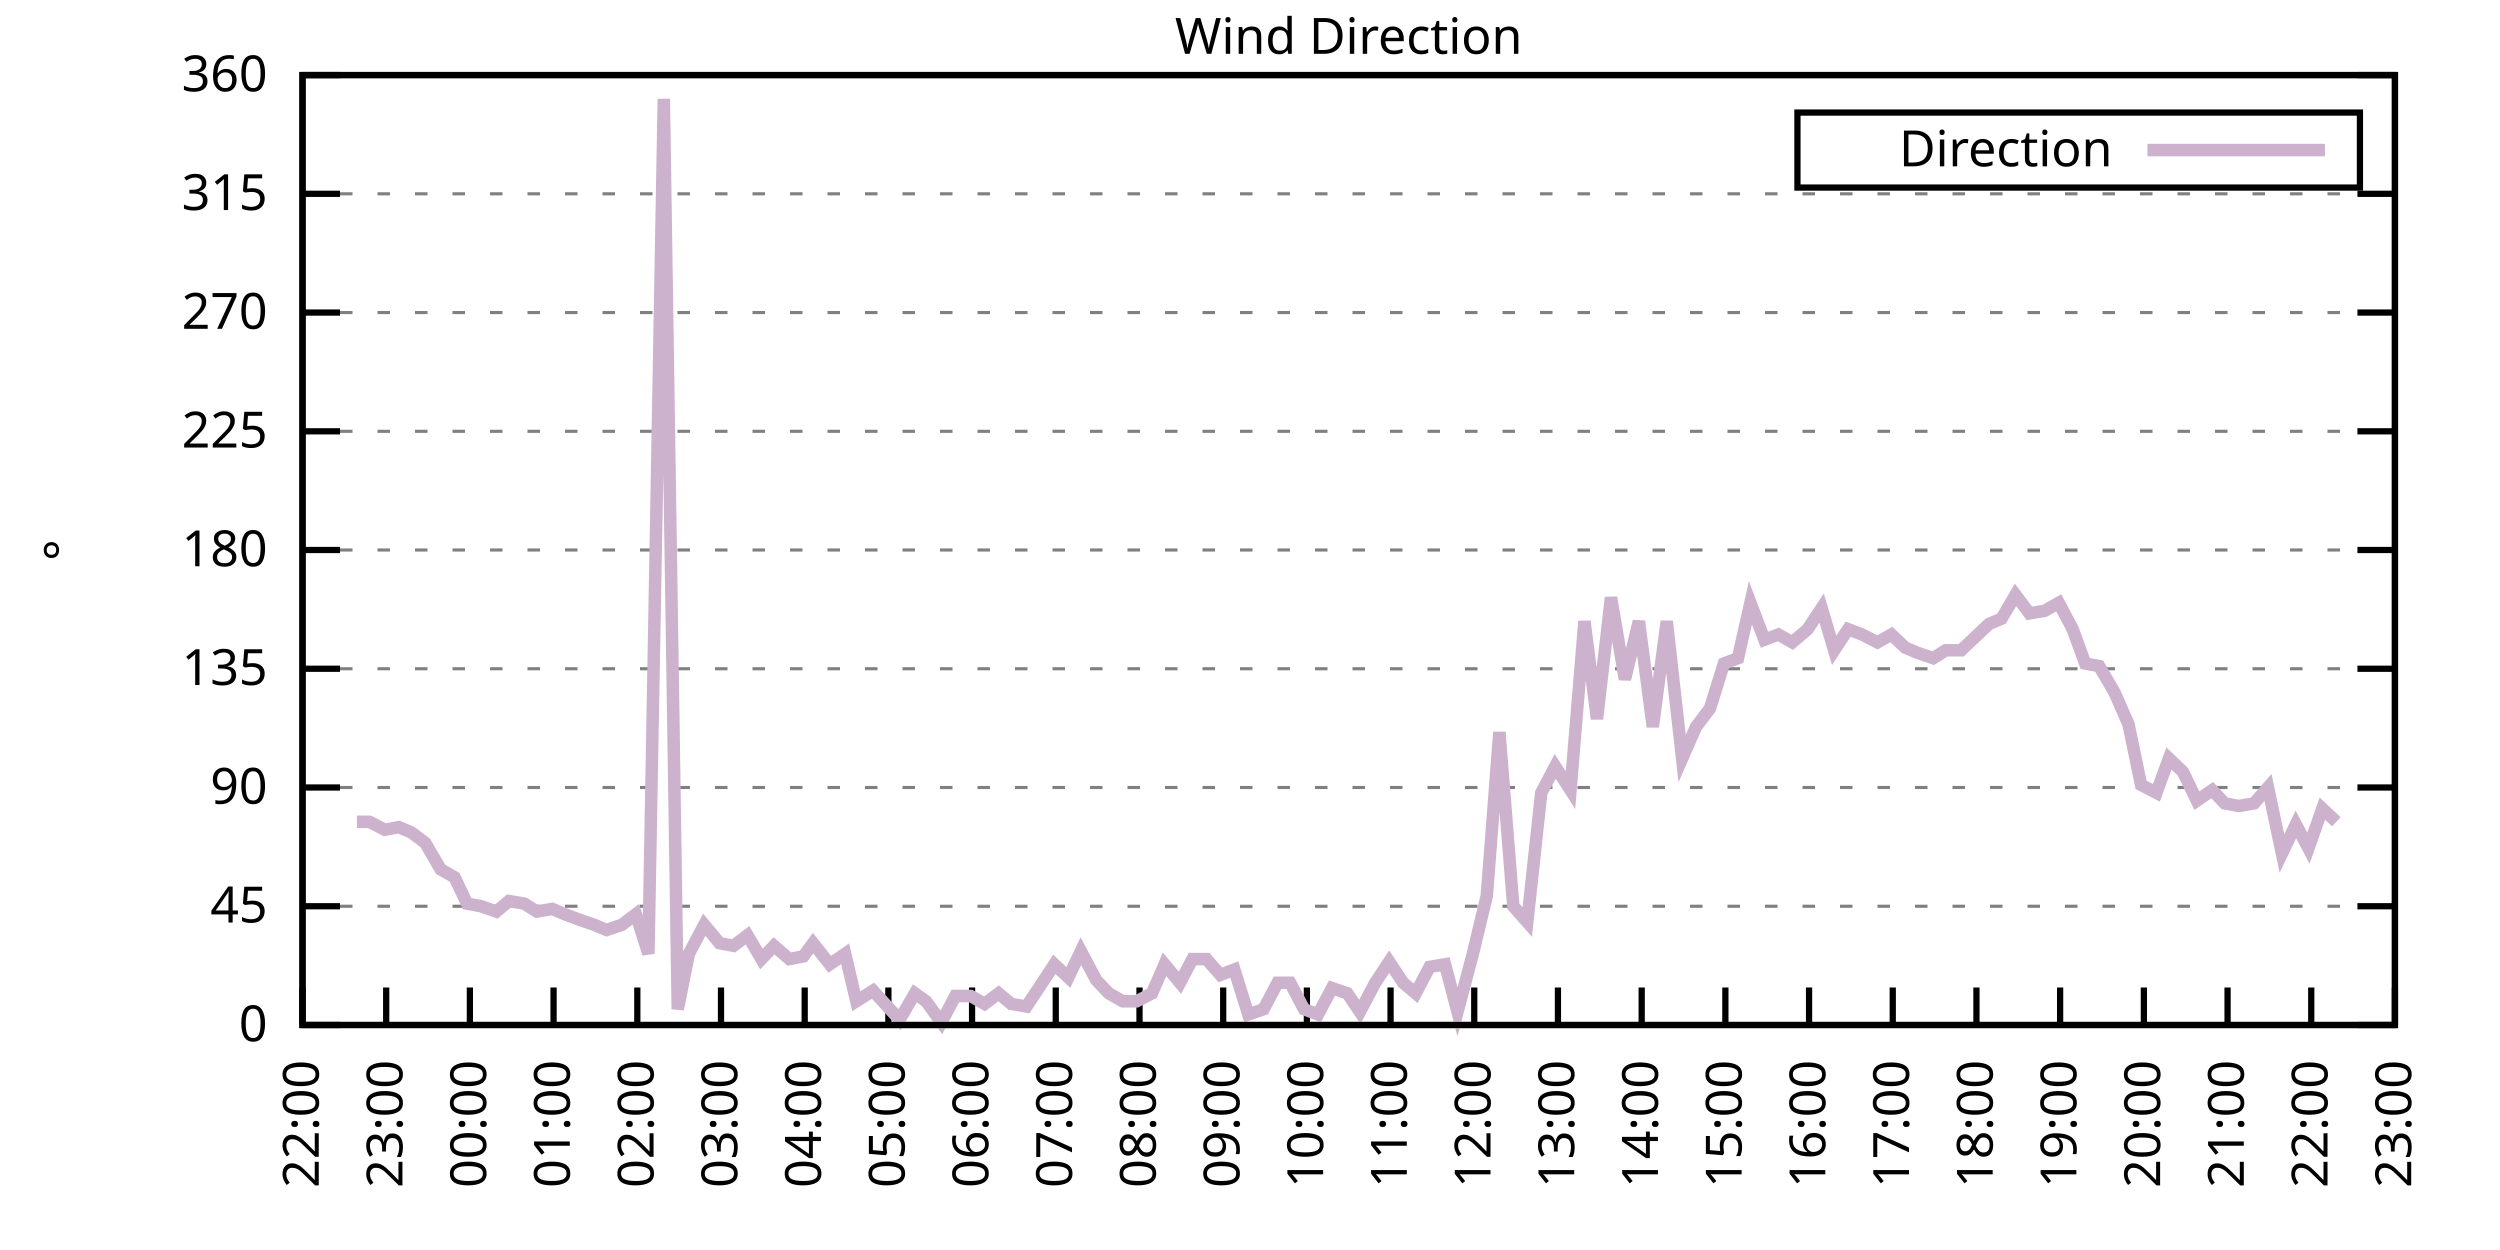
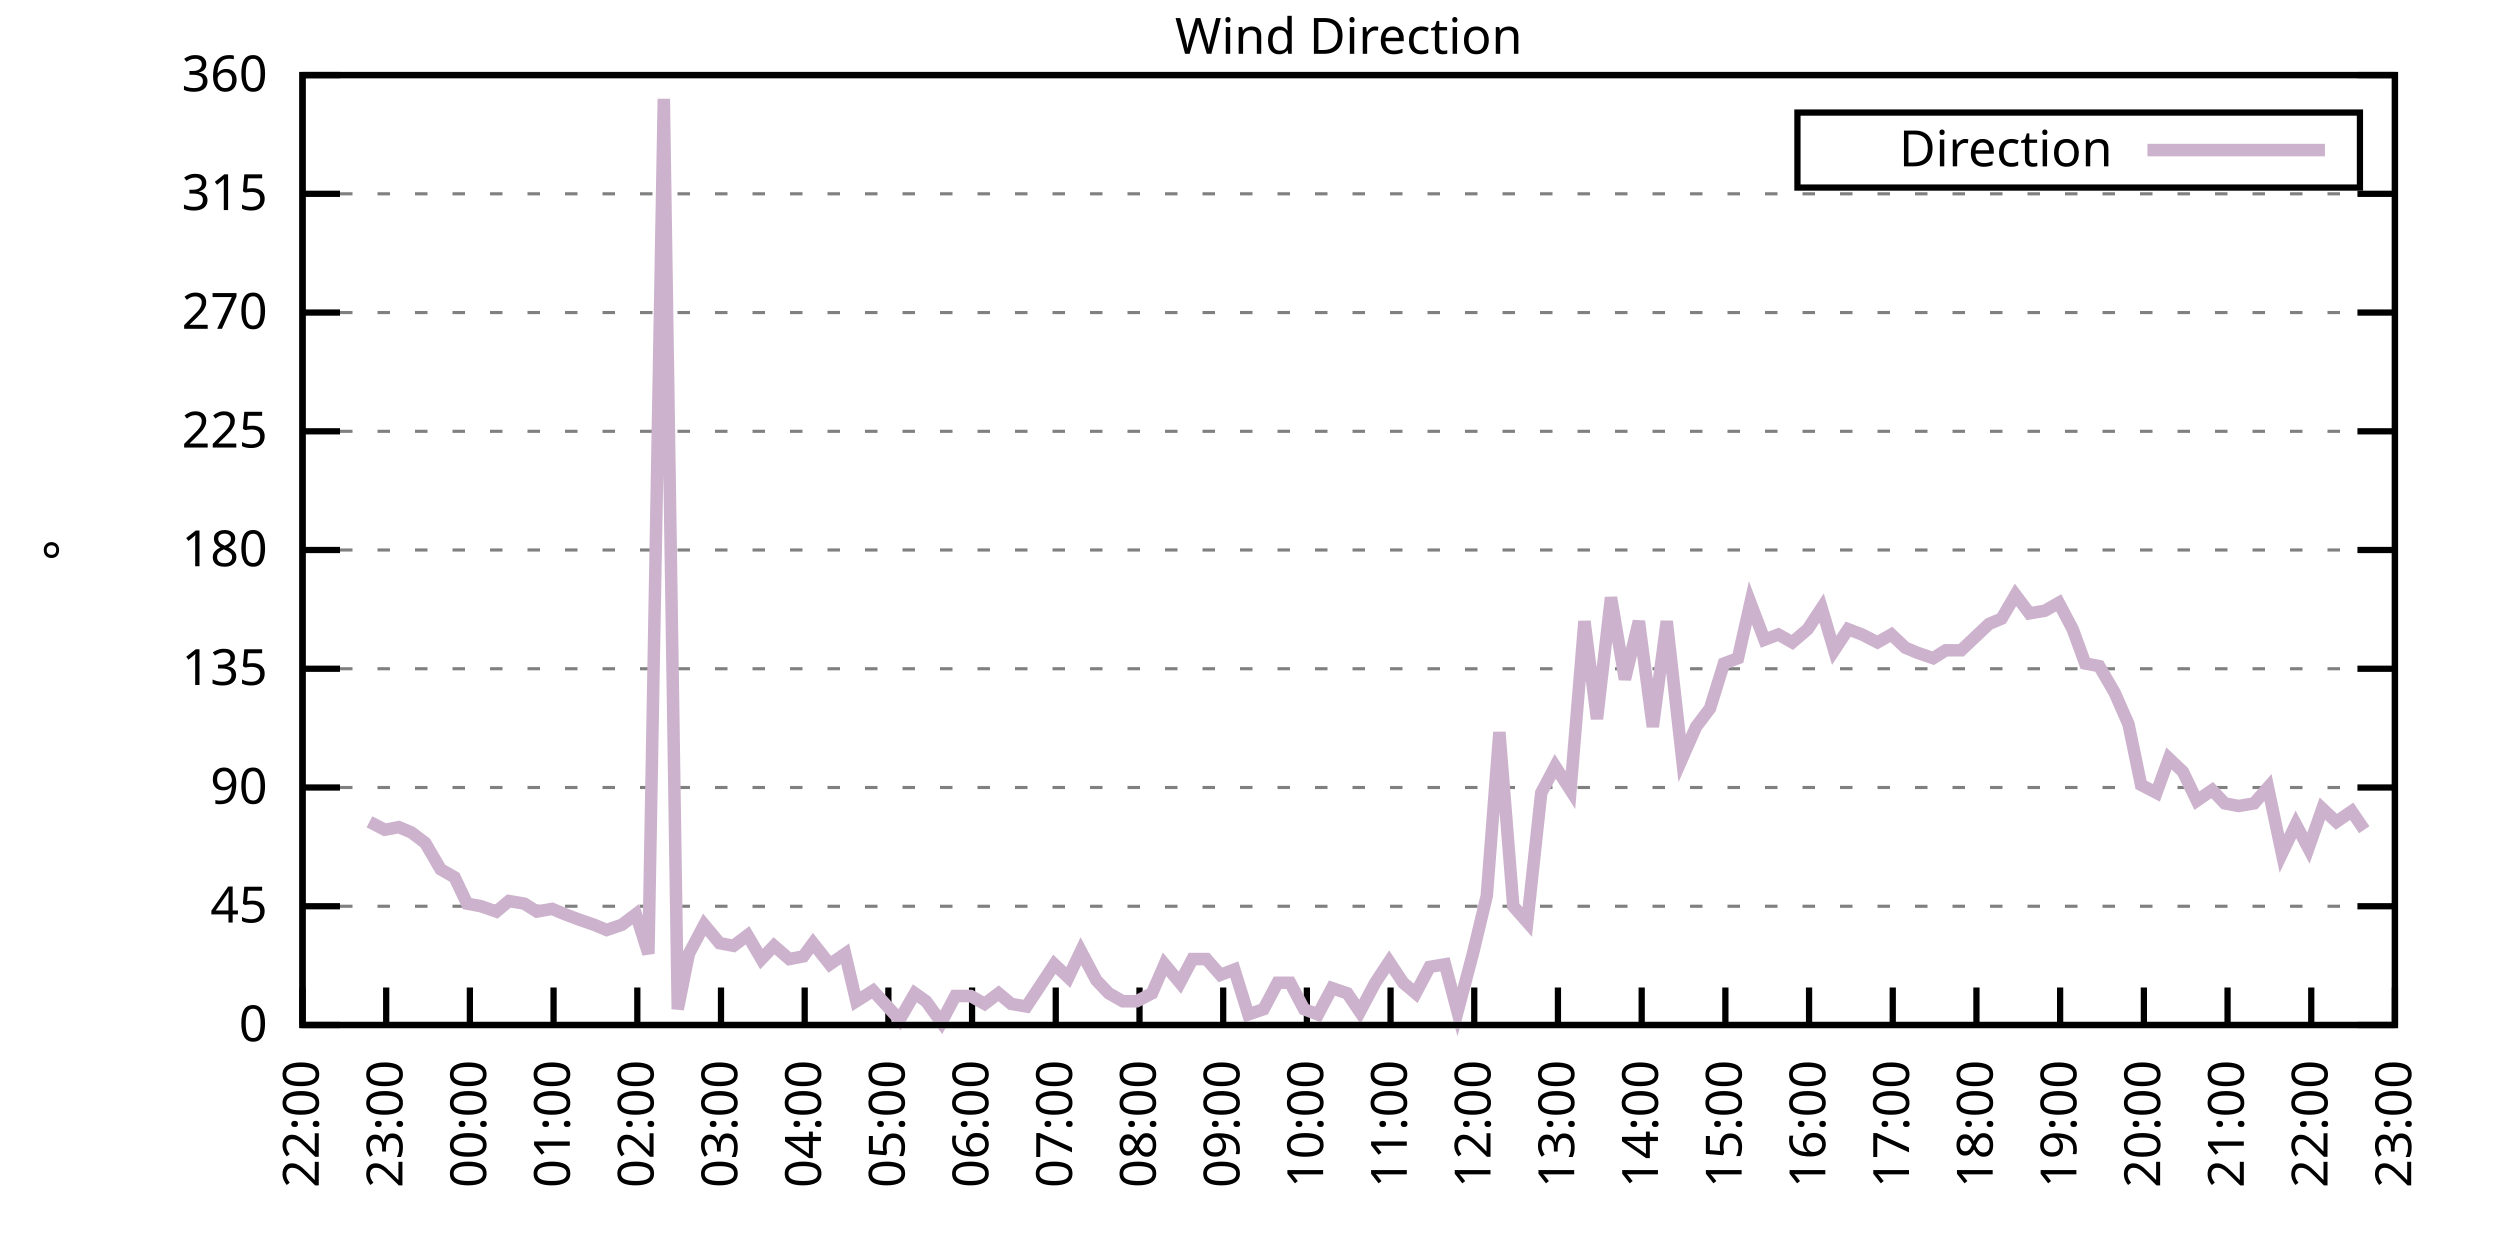
<svg xmlns="http://www.w3.org/2000/svg" xmlns:xlink="http://www.w3.org/1999/xlink" width="400" height="200" viewBox="0 0 400 200">
  <g id="gnuplot_canvas">
    <rect x="0" y="0" width="400" height="200" fill="none" />
    <defs>
      <circle id="gpDot" r="0.5" stroke-width="0.5" stroke="currentColor" />
      <path id="gpPt0" stroke-width="0.333" stroke="currentColor" d="M-1,0 h2 M0,-1 v2" />
      <path id="gpPt1" stroke-width="0.333" stroke="currentColor" d="M-1,-1 L1,1 M1,-1 L-1,1" />
      <path id="gpPt2" stroke-width="0.333" stroke="currentColor" d="M-1,0 L1,0 M0,-1 L0,1 M-1,-1 L1,1 M-1,1 L1,-1" />
      <rect id="gpPt3" stroke-width="0.333" stroke="currentColor" x="-1" y="-1" width="2" height="2" />
      <rect id="gpPt4" stroke-width="0.333" stroke="currentColor" fill="currentColor" x="-1" y="-1" width="2" height="2" />
      <circle id="gpPt5" stroke-width="0.333" stroke="currentColor" cx="0" cy="0" r="1" />
      <use xlink:href="#gpPt5" id="gpPt6" fill="currentColor" stroke="none" />
      <path id="gpPt7" stroke-width="0.333" stroke="currentColor" d="M0,-1.33 L-1.33,0.67 L1.33,0.67 z" />
      <use xlink:href="#gpPt7" id="gpPt8" fill="currentColor" stroke="none" />
      <use xlink:href="#gpPt7" id="gpPt9" stroke="currentColor" transform="rotate(180)" />
      <use xlink:href="#gpPt9" id="gpPt10" fill="currentColor" stroke="none" />
      <use xlink:href="#gpPt3" id="gpPt11" stroke="currentColor" transform="rotate(45)" />
      <use xlink:href="#gpPt11" id="gpPt12" fill="currentColor" stroke="none" />
      <path id="gpPt13" stroke-width="0.333" stroke="currentColor" d="M0,1.330 L1.265,0.411 L0.782,-1.067 L-0.782,-1.076 L-1.265,0.411 z" />
      <use xlink:href="#gpPt13" id="gpPt14" fill="currentColor" stroke="none" />
      <filter id="textbox" filterUnits="objectBoundingBox" x="0" y="0" height="1" width="1">
        <feFlood flood-color="white" flood-opacity="1" result="bgnd" />
        <feComposite in="SourceGraphic" in2="bgnd" operator="atop" />
      </filter>
      <filter id="greybox" filterUnits="objectBoundingBox" x="0" y="0" height="1" width="1">
        <feFlood flood-color="lightgrey" flood-opacity="1" result="grey" />
        <feComposite in="SourceGraphic" in2="grey" operator="atop" />
      </filter>
    </defs>
    <g fill="none" color="white" stroke="currentColor" stroke-width="1.00" stroke-linecap="butt" stroke-linejoin="miter">
</g>
    <g fill="none" color="black" stroke="currentColor" stroke-width="1.00" stroke-linecap="butt" stroke-linejoin="miter">
      <g stroke="none" shape-rendering="crispEdges">
        <polygon fill="rgb(255, 255, 255)" points="48.40,164.00 383.18,164.00 383.18,12.02 48.40,12.02 " />
      </g>
    </g>
    <g fill="none" color="black" stroke="currentColor" stroke-width="1.00" stroke-linecap="butt" stroke-linejoin="miter">
</g>
    <g fill="none" color="black" stroke="black" stroke-width="0.50" stroke-linecap="butt" stroke-linejoin="miter">
</g>
    <g fill="none" color="gray" stroke="currentColor" stroke-width="0.50" stroke-linecap="butt" stroke-linejoin="miter">
      <path stroke="gray" stroke-dasharray="2,4" class="gridline" d="M48.40,164.00 L383.19,164.00  " />
    </g>
    <g fill="none" color="gray" stroke="gray" stroke-width="1.00" stroke-linecap="butt" stroke-linejoin="miter">
</g>
    <g fill="none" color="black" stroke="currentColor" stroke-width="1.00" stroke-linecap="butt" stroke-linejoin="miter">
      <path stroke="black" d="M48.40,164.00 L54.40,164.00 M383.19,164.00 L377.19,164.00  " />
      <g transform="translate(42.80,166.60)" stroke="none" fill="black" font-family="Sans" font-size="8.00" text-anchor="end">
        <text>
          <tspan font-family="Sans"> 0</tspan>
        </text>
      </g>
    </g>
    <g fill="none" color="black" stroke="currentColor" stroke-width="1.00" stroke-linecap="butt" stroke-linejoin="miter">
</g>
    <g fill="none" color="black" stroke="black" stroke-width="0.50" stroke-linecap="butt" stroke-linejoin="miter">
</g>
    <g fill="none" color="gray" stroke="currentColor" stroke-width="0.50" stroke-linecap="butt" stroke-linejoin="miter">
      <path stroke="gray" stroke-dasharray="2,4" class="gridline" d="M48.40,145.00 L383.19,145.00  " />
    </g>
    <g fill="none" color="gray" stroke="gray" stroke-width="1.00" stroke-linecap="butt" stroke-linejoin="miter">
</g>
    <g fill="none" color="black" stroke="currentColor" stroke-width="1.00" stroke-linecap="butt" stroke-linejoin="miter">
      <path stroke="black" d="M48.40,145.00 L54.40,145.00 M383.19,145.00 L377.19,145.00  " />
      <g transform="translate(42.80,147.60)" stroke="none" fill="black" font-family="Sans" font-size="8.00" text-anchor="end">
        <text>
          <tspan font-family="Sans"> 45</tspan>
        </text>
      </g>
    </g>
    <g fill="none" color="black" stroke="currentColor" stroke-width="1.00" stroke-linecap="butt" stroke-linejoin="miter">
</g>
    <g fill="none" color="black" stroke="black" stroke-width="0.50" stroke-linecap="butt" stroke-linejoin="miter">
</g>
    <g fill="none" color="gray" stroke="currentColor" stroke-width="0.50" stroke-linecap="butt" stroke-linejoin="miter">
      <path stroke="gray" stroke-dasharray="2,4" class="gridline" d="M48.40,126.00 L383.19,126.00  " />
    </g>
    <g fill="none" color="gray" stroke="gray" stroke-width="1.00" stroke-linecap="butt" stroke-linejoin="miter">
</g>
    <g fill="none" color="black" stroke="currentColor" stroke-width="1.00" stroke-linecap="butt" stroke-linejoin="miter">
      <path stroke="black" d="M48.40,126.00 L54.40,126.00 M383.19,126.00 L377.19,126.00  " />
      <g transform="translate(42.80,128.60)" stroke="none" fill="black" font-family="Sans" font-size="8.00" text-anchor="end">
        <text>
          <tspan font-family="Sans"> 90</tspan>
        </text>
      </g>
    </g>
    <g fill="none" color="black" stroke="currentColor" stroke-width="1.00" stroke-linecap="butt" stroke-linejoin="miter">
</g>
    <g fill="none" color="black" stroke="black" stroke-width="0.50" stroke-linecap="butt" stroke-linejoin="miter">
</g>
    <g fill="none" color="gray" stroke="currentColor" stroke-width="0.50" stroke-linecap="butt" stroke-linejoin="miter">
      <path stroke="gray" stroke-dasharray="2,4" class="gridline" d="M48.40,107.00 L383.19,107.00  " />
    </g>
    <g fill="none" color="gray" stroke="gray" stroke-width="1.00" stroke-linecap="butt" stroke-linejoin="miter">
</g>
    <g fill="none" color="black" stroke="currentColor" stroke-width="1.00" stroke-linecap="butt" stroke-linejoin="miter">
      <path stroke="black" d="M48.40,107.00 L54.40,107.00 M383.19,107.00 L377.19,107.00  " />
      <g transform="translate(42.80,109.60)" stroke="none" fill="black" font-family="Sans" font-size="8.00" text-anchor="end">
        <text>
          <tspan font-family="Sans"> 135</tspan>
        </text>
      </g>
    </g>
    <g fill="none" color="black" stroke="currentColor" stroke-width="1.00" stroke-linecap="butt" stroke-linejoin="miter">
</g>
    <g fill="none" color="black" stroke="black" stroke-width="0.50" stroke-linecap="butt" stroke-linejoin="miter">
</g>
    <g fill="none" color="gray" stroke="currentColor" stroke-width="0.50" stroke-linecap="butt" stroke-linejoin="miter">
      <path stroke="gray" stroke-dasharray="2,4" class="gridline" d="M48.40,88.00 L383.19,88.00  " />
    </g>
    <g fill="none" color="gray" stroke="gray" stroke-width="1.00" stroke-linecap="butt" stroke-linejoin="miter">
</g>
    <g fill="none" color="black" stroke="currentColor" stroke-width="1.00" stroke-linecap="butt" stroke-linejoin="miter">
      <path stroke="black" d="M48.40,88.00 L54.40,88.00 M383.19,88.00 L377.19,88.00  " />
      <g transform="translate(42.80,90.60)" stroke="none" fill="black" font-family="Sans" font-size="8.00" text-anchor="end">
        <text>
          <tspan font-family="Sans"> 180</tspan>
        </text>
      </g>
    </g>
    <g fill="none" color="black" stroke="currentColor" stroke-width="1.00" stroke-linecap="butt" stroke-linejoin="miter">
</g>
    <g fill="none" color="black" stroke="black" stroke-width="0.50" stroke-linecap="butt" stroke-linejoin="miter">
</g>
    <g fill="none" color="gray" stroke="currentColor" stroke-width="0.50" stroke-linecap="butt" stroke-linejoin="miter">
      <path stroke="gray" stroke-dasharray="2,4" class="gridline" d="M48.40,69.01 L383.19,69.01  " />
    </g>
    <g fill="none" color="gray" stroke="gray" stroke-width="1.00" stroke-linecap="butt" stroke-linejoin="miter">
</g>
    <g fill="none" color="black" stroke="currentColor" stroke-width="1.00" stroke-linecap="butt" stroke-linejoin="miter">
      <path stroke="black" d="M48.40,69.01 L54.40,69.01 M383.19,69.01 L377.19,69.01  " />
      <g transform="translate(42.80,71.61)" stroke="none" fill="black" font-family="Sans" font-size="8.00" text-anchor="end">
        <text>
          <tspan font-family="Sans"> 225</tspan>
        </text>
      </g>
    </g>
    <g fill="none" color="black" stroke="currentColor" stroke-width="1.00" stroke-linecap="butt" stroke-linejoin="miter">
</g>
    <g fill="none" color="black" stroke="black" stroke-width="0.50" stroke-linecap="butt" stroke-linejoin="miter">
</g>
    <g fill="none" color="gray" stroke="currentColor" stroke-width="0.50" stroke-linecap="butt" stroke-linejoin="miter">
      <path stroke="gray" stroke-dasharray="2,4" class="gridline" d="M48.40,50.01 L383.19,50.01  " />
    </g>
    <g fill="none" color="gray" stroke="gray" stroke-width="1.00" stroke-linecap="butt" stroke-linejoin="miter">
</g>
    <g fill="none" color="black" stroke="currentColor" stroke-width="1.00" stroke-linecap="butt" stroke-linejoin="miter">
      <path stroke="black" d="M48.40,50.01 L54.40,50.01 M383.19,50.01 L377.19,50.01  " />
      <g transform="translate(42.80,52.61)" stroke="none" fill="black" font-family="Sans" font-size="8.00" text-anchor="end">
        <text>
          <tspan font-family="Sans"> 270</tspan>
        </text>
      </g>
    </g>
    <g fill="none" color="black" stroke="currentColor" stroke-width="1.00" stroke-linecap="butt" stroke-linejoin="miter">
</g>
    <g fill="none" color="black" stroke="black" stroke-width="0.50" stroke-linecap="butt" stroke-linejoin="miter">
</g>
    <g fill="none" color="gray" stroke="currentColor" stroke-width="0.50" stroke-linecap="butt" stroke-linejoin="miter">
      <path stroke="gray" stroke-dasharray="2,4" class="gridline" d="M48.40,31.01 L383.19,31.01  " />
    </g>
    <g fill="none" color="gray" stroke="gray" stroke-width="1.00" stroke-linecap="butt" stroke-linejoin="miter">
</g>
    <g fill="none" color="black" stroke="currentColor" stroke-width="1.00" stroke-linecap="butt" stroke-linejoin="miter">
      <path stroke="black" d="M48.40,31.01 L54.40,31.01 M383.19,31.01 L377.19,31.01  " />
      <g transform="translate(42.80,33.61)" stroke="none" fill="black" font-family="Sans" font-size="8.00" text-anchor="end">
        <text>
          <tspan font-family="Sans"> 315</tspan>
        </text>
      </g>
    </g>
    <g fill="none" color="black" stroke="currentColor" stroke-width="1.00" stroke-linecap="butt" stroke-linejoin="miter">
</g>
    <g fill="none" color="black" stroke="black" stroke-width="0.50" stroke-linecap="butt" stroke-linejoin="miter">
</g>
    <g fill="none" color="gray" stroke="currentColor" stroke-width="0.50" stroke-linecap="butt" stroke-linejoin="miter">
      <path stroke="gray" stroke-dasharray="2,4" class="gridline" d="M48.40,12.01 L383.19,12.01  " />
    </g>
    <g fill="none" color="gray" stroke="gray" stroke-width="1.00" stroke-linecap="butt" stroke-linejoin="miter">
</g>
    <g fill="none" color="black" stroke="currentColor" stroke-width="1.00" stroke-linecap="butt" stroke-linejoin="miter">
      <path stroke="black" d="M48.40,12.01 L54.40,12.01 M383.19,12.01 L377.19,12.01  " />
      <g transform="translate(42.80,14.61)" stroke="none" fill="black" font-family="Sans" font-size="8.00" text-anchor="end">
        <text>
          <tspan font-family="Sans"> 360</tspan>
        </text>
      </g>
    </g>
    <g fill="none" color="black" stroke="currentColor" stroke-width="1.00" stroke-linecap="butt" stroke-linejoin="miter">
      <path stroke="black" d="M48.40,164.00 L48.40,158.00  " />
      <g transform="translate(51.00,169.60) rotate(270.00)" stroke="none" fill="black" font-family="Sans" font-size="8.00" text-anchor="end">
        <text>
          <tspan font-family="Sans">22:00</tspan>
        </text>
      </g>
    </g>
    <g fill="none" color="black" stroke="currentColor" stroke-width="1.00" stroke-linecap="butt" stroke-linejoin="miter">
      <path stroke="black" d="M61.79,164.00 L61.79,158.00  " />
      <g transform="translate(64.39,169.60) rotate(270.00)" stroke="none" fill="black" font-family="Sans" font-size="8.00" text-anchor="end">
        <text>
          <tspan font-family="Sans">23:00</tspan>
        </text>
      </g>
    </g>
    <g fill="none" color="black" stroke="currentColor" stroke-width="1.00" stroke-linecap="butt" stroke-linejoin="miter">
      <path stroke="black" d="M75.18,164.00 L75.18,158.00  " />
      <g transform="translate(77.78,169.60) rotate(270.00)" stroke="none" fill="black" font-family="Sans" font-size="8.00" text-anchor="end">
        <text>
          <tspan font-family="Sans">00:00</tspan>
        </text>
      </g>
    </g>
    <g fill="none" color="black" stroke="currentColor" stroke-width="1.00" stroke-linecap="butt" stroke-linejoin="miter">
      <path stroke="black" d="M88.57,164.00 L88.57,158.00  " />
      <g transform="translate(91.17,169.60) rotate(270.00)" stroke="none" fill="black" font-family="Sans" font-size="8.00" text-anchor="end">
        <text>
          <tspan font-family="Sans">01:00</tspan>
        </text>
      </g>
    </g>
    <g fill="none" color="black" stroke="currentColor" stroke-width="1.00" stroke-linecap="butt" stroke-linejoin="miter">
      <path stroke="black" d="M101.97,164.00 L101.97,158.00  " />
      <g transform="translate(104.57,169.60) rotate(270.00)" stroke="none" fill="black" font-family="Sans" font-size="8.00" text-anchor="end">
        <text>
          <tspan font-family="Sans">02:00</tspan>
        </text>
      </g>
    </g>
    <g fill="none" color="black" stroke="currentColor" stroke-width="1.00" stroke-linecap="butt" stroke-linejoin="miter">
      <path stroke="black" d="M115.36,164.00 L115.36,158.00  " />
      <g transform="translate(117.96,169.60) rotate(270.00)" stroke="none" fill="black" font-family="Sans" font-size="8.00" text-anchor="end">
        <text>
          <tspan font-family="Sans">03:00</tspan>
        </text>
      </g>
    </g>
    <g fill="none" color="black" stroke="currentColor" stroke-width="1.00" stroke-linecap="butt" stroke-linejoin="miter">
      <path stroke="black" d="M128.75,164.00 L128.75,158.00  " />
      <g transform="translate(131.35,169.60) rotate(270.00)" stroke="none" fill="black" font-family="Sans" font-size="8.00" text-anchor="end">
        <text>
          <tspan font-family="Sans">04:00</tspan>
        </text>
      </g>
    </g>
    <g fill="none" color="black" stroke="currentColor" stroke-width="1.00" stroke-linecap="butt" stroke-linejoin="miter">
      <path stroke="black" d="M142.14,164.00 L142.14,158.00  " />
      <g transform="translate(144.74,169.60) rotate(270.00)" stroke="none" fill="black" font-family="Sans" font-size="8.00" text-anchor="end">
        <text>
          <tspan font-family="Sans">05:00</tspan>
        </text>
      </g>
    </g>
    <g fill="none" color="black" stroke="currentColor" stroke-width="1.00" stroke-linecap="butt" stroke-linejoin="miter">
      <path stroke="black" d="M155.53,164.00 L155.53,158.00  " />
      <g transform="translate(158.13,169.60) rotate(270.00)" stroke="none" fill="black" font-family="Sans" font-size="8.00" text-anchor="end">
        <text>
          <tspan font-family="Sans">06:00</tspan>
        </text>
      </g>
    </g>
    <g fill="none" color="black" stroke="currentColor" stroke-width="1.00" stroke-linecap="butt" stroke-linejoin="miter">
      <path stroke="black" d="M168.92,164.00 L168.92,158.00  " />
      <g transform="translate(171.52,169.60) rotate(270.00)" stroke="none" fill="black" font-family="Sans" font-size="8.00" text-anchor="end">
        <text>
          <tspan font-family="Sans">07:00</tspan>
        </text>
      </g>
    </g>
    <g fill="none" color="black" stroke="currentColor" stroke-width="1.00" stroke-linecap="butt" stroke-linejoin="miter">
      <path stroke="black" d="M182.32,164.00 L182.32,158.00  " />
      <g transform="translate(184.92,169.60) rotate(270.00)" stroke="none" fill="black" font-family="Sans" font-size="8.00" text-anchor="end">
        <text>
          <tspan font-family="Sans">08:00</tspan>
        </text>
      </g>
    </g>
    <g fill="none" color="black" stroke="currentColor" stroke-width="1.00" stroke-linecap="butt" stroke-linejoin="miter">
      <path stroke="black" d="M195.71,164.00 L195.71,158.00  " />
      <g transform="translate(198.31,169.60) rotate(270.00)" stroke="none" fill="black" font-family="Sans" font-size="8.00" text-anchor="end">
        <text>
          <tspan font-family="Sans">09:00</tspan>
        </text>
      </g>
    </g>
    <g fill="none" color="black" stroke="currentColor" stroke-width="1.00" stroke-linecap="butt" stroke-linejoin="miter">
      <path stroke="black" d="M209.10,164.00 L209.10,158.00  " />
      <g transform="translate(211.70,169.60) rotate(270.00)" stroke="none" fill="black" font-family="Sans" font-size="8.00" text-anchor="end">
        <text>
          <tspan font-family="Sans">10:00</tspan>
        </text>
      </g>
    </g>
    <g fill="none" color="black" stroke="currentColor" stroke-width="1.00" stroke-linecap="butt" stroke-linejoin="miter">
      <path stroke="black" d="M222.49,164.00 L222.49,158.00  " />
      <g transform="translate(225.09,169.60) rotate(270.00)" stroke="none" fill="black" font-family="Sans" font-size="8.00" text-anchor="end">
        <text>
          <tspan font-family="Sans">11:00</tspan>
        </text>
      </g>
    </g>
    <g fill="none" color="black" stroke="currentColor" stroke-width="1.00" stroke-linecap="butt" stroke-linejoin="miter">
      <path stroke="black" d="M235.88,164.00 L235.88,158.00  " />
      <g transform="translate(238.48,169.60) rotate(270.00)" stroke="none" fill="black" font-family="Sans" font-size="8.00" text-anchor="end">
        <text>
          <tspan font-family="Sans">12:00</tspan>
        </text>
      </g>
    </g>
    <g fill="none" color="black" stroke="currentColor" stroke-width="1.00" stroke-linecap="butt" stroke-linejoin="miter">
      <path stroke="black" d="M249.27,164.00 L249.27,158.00  " />
      <g transform="translate(251.87,169.60) rotate(270.00)" stroke="none" fill="black" font-family="Sans" font-size="8.00" text-anchor="end">
        <text>
          <tspan font-family="Sans">13:00</tspan>
        </text>
      </g>
    </g>
    <g fill="none" color="black" stroke="currentColor" stroke-width="1.00" stroke-linecap="butt" stroke-linejoin="miter">
      <path stroke="black" d="M262.67,164.00 L262.67,158.00  " />
      <g transform="translate(265.27,169.60) rotate(270.00)" stroke="none" fill="black" font-family="Sans" font-size="8.00" text-anchor="end">
        <text>
          <tspan font-family="Sans">14:00</tspan>
        </text>
      </g>
    </g>
    <g fill="none" color="black" stroke="currentColor" stroke-width="1.00" stroke-linecap="butt" stroke-linejoin="miter">
      <path stroke="black" d="M276.06,164.00 L276.06,158.00  " />
      <g transform="translate(278.66,169.60) rotate(270.00)" stroke="none" fill="black" font-family="Sans" font-size="8.00" text-anchor="end">
        <text>
          <tspan font-family="Sans">15:00</tspan>
        </text>
      </g>
    </g>
    <g fill="none" color="black" stroke="currentColor" stroke-width="1.00" stroke-linecap="butt" stroke-linejoin="miter">
      <path stroke="black" d="M289.45,164.00 L289.45,158.00  " />
      <g transform="translate(292.05,169.60) rotate(270.00)" stroke="none" fill="black" font-family="Sans" font-size="8.00" text-anchor="end">
        <text>
          <tspan font-family="Sans">16:00</tspan>
        </text>
      </g>
    </g>
    <g fill="none" color="black" stroke="currentColor" stroke-width="1.00" stroke-linecap="butt" stroke-linejoin="miter">
      <path stroke="black" d="M302.84,164.00 L302.84,158.00  " />
      <g transform="translate(305.44,169.60) rotate(270.00)" stroke="none" fill="black" font-family="Sans" font-size="8.00" text-anchor="end">
        <text>
          <tspan font-family="Sans">17:00</tspan>
        </text>
      </g>
    </g>
    <g fill="none" color="black" stroke="currentColor" stroke-width="1.00" stroke-linecap="butt" stroke-linejoin="miter">
      <path stroke="black" d="M316.23,164.00 L316.23,158.00  " />
      <g transform="translate(318.83,169.60) rotate(270.00)" stroke="none" fill="black" font-family="Sans" font-size="8.00" text-anchor="end">
        <text>
          <tspan font-family="Sans">18:00</tspan>
        </text>
      </g>
    </g>
    <g fill="none" color="black" stroke="currentColor" stroke-width="1.00" stroke-linecap="butt" stroke-linejoin="miter">
      <path stroke="black" d="M329.62,164.00 L329.62,158.00  " />
      <g transform="translate(332.22,169.60) rotate(270.00)" stroke="none" fill="black" font-family="Sans" font-size="8.00" text-anchor="end">
        <text>
          <tspan font-family="Sans">19:00</tspan>
        </text>
      </g>
    </g>
    <g fill="none" color="black" stroke="currentColor" stroke-width="1.00" stroke-linecap="butt" stroke-linejoin="miter">
      <path stroke="black" d="M343.02,164.00 L343.02,158.00  " />
      <g transform="translate(345.62,169.60) rotate(270.00)" stroke="none" fill="black" font-family="Sans" font-size="8.00" text-anchor="end">
        <text>
          <tspan font-family="Sans">20:00</tspan>
        </text>
      </g>
    </g>
    <g fill="none" color="black" stroke="currentColor" stroke-width="1.00" stroke-linecap="butt" stroke-linejoin="miter">
      <path stroke="black" d="M356.41,164.00 L356.41,158.00  " />
      <g transform="translate(359.01,169.60) rotate(270.00)" stroke="none" fill="black" font-family="Sans" font-size="8.00" text-anchor="end">
        <text>
          <tspan font-family="Sans">21:00</tspan>
        </text>
      </g>
    </g>
    <g fill="none" color="black" stroke="currentColor" stroke-width="1.00" stroke-linecap="butt" stroke-linejoin="miter">
      <path stroke="black" d="M369.80,164.00 L369.80,158.00  " />
      <g transform="translate(372.40,169.60) rotate(270.00)" stroke="none" fill="black" font-family="Sans" font-size="8.00" text-anchor="end">
        <text>
          <tspan font-family="Sans">22:00</tspan>
        </text>
      </g>
    </g>
    <g fill="none" color="black" stroke="currentColor" stroke-width="1.00" stroke-linecap="butt" stroke-linejoin="miter">
      <path stroke="black" d="M383.19,164.00 L383.19,158.00  " />
      <g transform="translate(385.79,169.60) rotate(270.00)" stroke="none" fill="black" font-family="Sans" font-size="8.00" text-anchor="end">
        <text>
          <tspan font-family="Sans">23:00</tspan>
        </text>
      </g>
    </g>
    <g fill="none" color="black" stroke="currentColor" stroke-width="1.00" stroke-linecap="butt" stroke-linejoin="miter">
</g>
    <g fill="none" color="black" stroke="currentColor" stroke-width="1.00" stroke-linecap="butt" stroke-linejoin="miter">
      <path stroke="black" d="M48.40,12.01 L48.40,164.00 L383.19,164.00 L383.19,12.01 L48.40,12.01 Z  " />
    </g>
    <g fill="none" color="black" stroke="currentColor" stroke-width="1.00" stroke-linecap="butt" stroke-linejoin="miter">
</g>
    <g fill="none" color="black" stroke="currentColor" stroke-width="1.00" stroke-linecap="butt" stroke-linejoin="miter">
      <path stroke="black" d="M287.59,30.01 L287.59,18.01 L377.59,18.01 L377.59,30.01 L287.59,30.01 Z  " />
    </g>
    <g id="Wind_direction_plot_1">
      <g fill="none" color="white" stroke="black" stroke-width="2.00" stroke-linecap="butt" stroke-linejoin="miter">
</g>
      <g fill="none" color="black" stroke="currentColor" stroke-width="2.00" stroke-linecap="butt" stroke-linejoin="miter">
        <g transform="translate(337.99,26.61)" stroke="none" fill="black" font-family="Sans" font-size="8.00" text-anchor="end">
          <text>
            <tspan font-family="Sans">Direction</tspan>
          </text>
        </g>
      </g>
      <g fill="none" color="black" stroke="currentColor" stroke-width="2.00" stroke-linecap="butt" stroke-linejoin="miter">
-         <path stroke="rgb(204, 178, 204)" d="M343.59,24.01 L371.99,24.01 M57.10,131.49 L59.11,131.49 L61.57,132.76 L63.80,132.34 L65.81,133.18 L68.04,134.87   L70.50,139.09 L72.73,140.36 L74.74,144.58 L76.97,145.00 L79.42,145.85 L81.43,144.16 L83.89,144.58 L85.90,145.85   L88.35,145.42 L90.36,146.27 L92.59,147.11 L95.05,147.96 L97.06,148.80 L99.51,147.96 L101.74,146.27 L103.75,152.60   L106.21,15.81 L108.44,161.47 L110.22,152.60 L112.68,147.96 L115.13,150.91 L117.37,151.33 L119.60,149.65 L121.83,153.45   L123.84,151.33 L126.29,153.45 L128.53,153.02 L130.09,150.91 L132.77,154.29 L135.22,152.60 L137.01,160.20 L139.69,158.51   L143.93,163.16 L146.38,158.93 L148.17,160.20 L150.62,163.58 L152.85,159.36 L155.31,159.36 L157.54,160.62 L159.77,158.93   L161.78,160.62 L164.24,161.04 L166.47,157.67 L168.70,154.29 L170.93,156.40 L172.94,152.18 L175.40,156.82 L177.41,158.93   L179.64,160.20 L181.87,160.20 L184.32,158.93 L186.33,154.29 L188.79,157.24 L190.80,153.45 L193.03,153.45 L195.26,155.98   L197.49,155.13 L199.73,162.31 L202.18,161.47 L204.41,157.24 L206.42,157.24 L208.65,161.47 L210.88,162.31 L213.12,158.09   L215.57,158.93 L217.58,161.89 L220.04,157.24 L222.27,153.87 L224.50,157.24 L226.51,158.93 L228.74,154.71 L231.20,154.29   L233.20,161.89 L235.66,152.60 L237.89,143.31 L239.90,117.14 L242.13,145.00 L244.36,147.53 L246.60,126.85 L248.83,122.62   L251.28,126.42 L253.51,99.40 L255.52,115.03 L257.76,95.60 L259.99,108.69 L262.22,99.40 L264.45,116.29 L266.68,99.40   L269.14,121.36 L271.37,116.29 L273.60,113.34 L275.83,106.16 L278.07,105.31 L280.07,96.45 L282.31,102.36 L284.54,101.52   L286.77,102.78 L289.23,100.67 L291.46,97.29 L293.47,104.05 L295.70,100.67 L297.93,101.52 L300.39,102.78 L302.62,101.52   L304.85,103.63 L306.86,104.47 L309.31,105.31 L311.32,104.05 L313.78,104.05 L316.01,101.94 L318.24,99.83 L320.25,98.98   L322.48,95.18 L324.71,98.14 L327.17,97.72 L329.40,96.45 L331.63,100.67 L333.64,106.16 L335.87,106.58 L338.33,110.80   L340.56,115.87 L342.57,125.58 L345.02,126.85 L347.03,121.36 L349.26,123.47 L351.50,128.11 L353.95,126.42 L355.96,128.54   L358.19,128.96 L360.65,128.54 L362.88,126.00 L365.11,136.56 L367.34,131.91 L369.35,135.71 L371.58,129.38 L373.82,131.49    " />
+         <path stroke="rgb(204, 178, 204)" d="M343.59,24.01 L371.99,24.01 M59.11,131.49 L61.57,132.76 L63.80,132.34 L65.81,133.18 L68.04,134.87 L70.50,139.09   L72.73,140.36 L74.74,144.58 L76.97,145.00 L79.42,145.85 L81.43,144.16 L83.89,144.58 L85.90,145.85 L88.35,145.42   L90.36,146.27 L92.59,147.11 L95.05,147.96 L97.06,148.80 L99.51,147.96 L101.74,146.27 L103.75,152.60 L106.21,15.81   L108.44,161.47 L110.22,152.60 L112.68,147.96 L115.13,150.91 L117.37,151.33 L119.60,149.65 L121.83,153.45 L123.84,151.33   L126.29,153.45 L128.53,153.02 L130.09,150.91 L132.77,154.29 L135.22,152.60 L137.01,160.20 L139.69,158.51 L143.93,163.16   L146.38,158.93 L148.17,160.20 L150.62,163.58 L152.85,159.36 L155.31,159.36 L157.54,160.62 L159.77,158.93 L161.78,160.62   L164.24,161.04 L166.47,157.67 L168.70,154.29 L170.93,156.40 L172.94,152.18 L175.40,156.82 L177.41,158.93 L179.64,160.20   L181.87,160.20 L184.32,158.93 L186.33,154.29 L188.79,157.24 L190.80,153.45 L193.03,153.45 L195.26,155.98 L197.49,155.13   L199.73,162.31 L202.18,161.47 L204.41,157.24 L206.42,157.24 L208.65,161.47 L210.88,162.31 L213.12,158.09 L215.57,158.93   L217.58,161.89 L220.04,157.24 L222.27,153.87 L224.50,157.24 L226.51,158.93 L228.74,154.71 L231.20,154.29 L233.20,161.89   L235.66,152.60 L237.89,143.31 L239.90,117.14 L242.13,145.00 L244.36,147.53 L246.60,126.85 L248.83,122.62 L251.28,126.42   L253.51,99.40 L255.52,115.03 L257.76,95.60 L259.99,108.69 L262.22,99.40 L264.45,116.29 L266.68,99.40 L269.14,121.36   L271.37,116.29 L273.60,113.34 L275.83,106.16 L278.07,105.31 L280.07,96.45 L282.31,102.36 L284.54,101.52 L286.77,102.78   L289.23,100.67 L291.46,97.29 L293.47,104.05 L295.70,100.67 L297.93,101.52 L300.39,102.78 L302.62,101.52 L304.85,103.63   L306.86,104.47 L309.31,105.31 L311.32,104.05 L313.78,104.05 L316.01,101.94 L318.24,99.83 L320.25,98.98 L322.48,95.18   L324.71,98.14 L327.17,97.72 L329.40,96.45 L331.63,100.67 L333.64,106.16 L335.87,106.58 L338.33,110.80 L340.56,115.87   L342.57,125.58 L345.02,126.85 L347.03,121.36 L349.26,123.47 L351.50,128.11 L353.95,126.42 L355.96,128.54 L358.19,128.96   L360.65,128.54 L362.88,126.00 L365.11,136.56 L367.34,131.91 L369.35,135.71 L371.58,129.38 L373.82,131.49 L376.27,129.80   L378.28,132.76  " />
      </g>
    </g>
    <g fill="none" color="black" stroke="currentColor" stroke-width="2.00" stroke-linecap="butt" stroke-linejoin="miter">
</g>
    <g fill="none" color="black" stroke="black" stroke-width="1.00" stroke-linecap="butt" stroke-linejoin="miter">
</g>
    <g fill="none" color="black" stroke="currentColor" stroke-width="1.00" stroke-linecap="butt" stroke-linejoin="miter">
      <path stroke="black" d="M48.40,12.01 L48.40,164.00 L383.19,164.00 L383.19,12.01 L48.40,12.01 Z  " />
      <g transform="translate(12.80,88.01) rotate(270.00)" stroke="none" fill="black" font-family="Sans" font-size="8.00" text-anchor="middle">
        <text>
          <tspan font-family="Sans">°</tspan>
        </text>
      </g>
    </g>
    <g fill="none" color="black" stroke="currentColor" stroke-width="1.00" stroke-linecap="butt" stroke-linejoin="miter">
</g>
    <g fill="none" color="black" stroke="currentColor" stroke-width="1.00" stroke-linecap="butt" stroke-linejoin="miter">
      <g transform="translate(215.79,8.61)" stroke="none" fill="black" font-family="Sans" font-size="8.00" text-anchor="middle">
        <text>
          <tspan font-family="Sans">Wind Direction</tspan>
        </text>
      </g>
    </g>
    <g fill="none" color="black" stroke="currentColor" stroke-width="1.00" stroke-linecap="butt" stroke-linejoin="miter">
</g>
  </g>
</svg>
